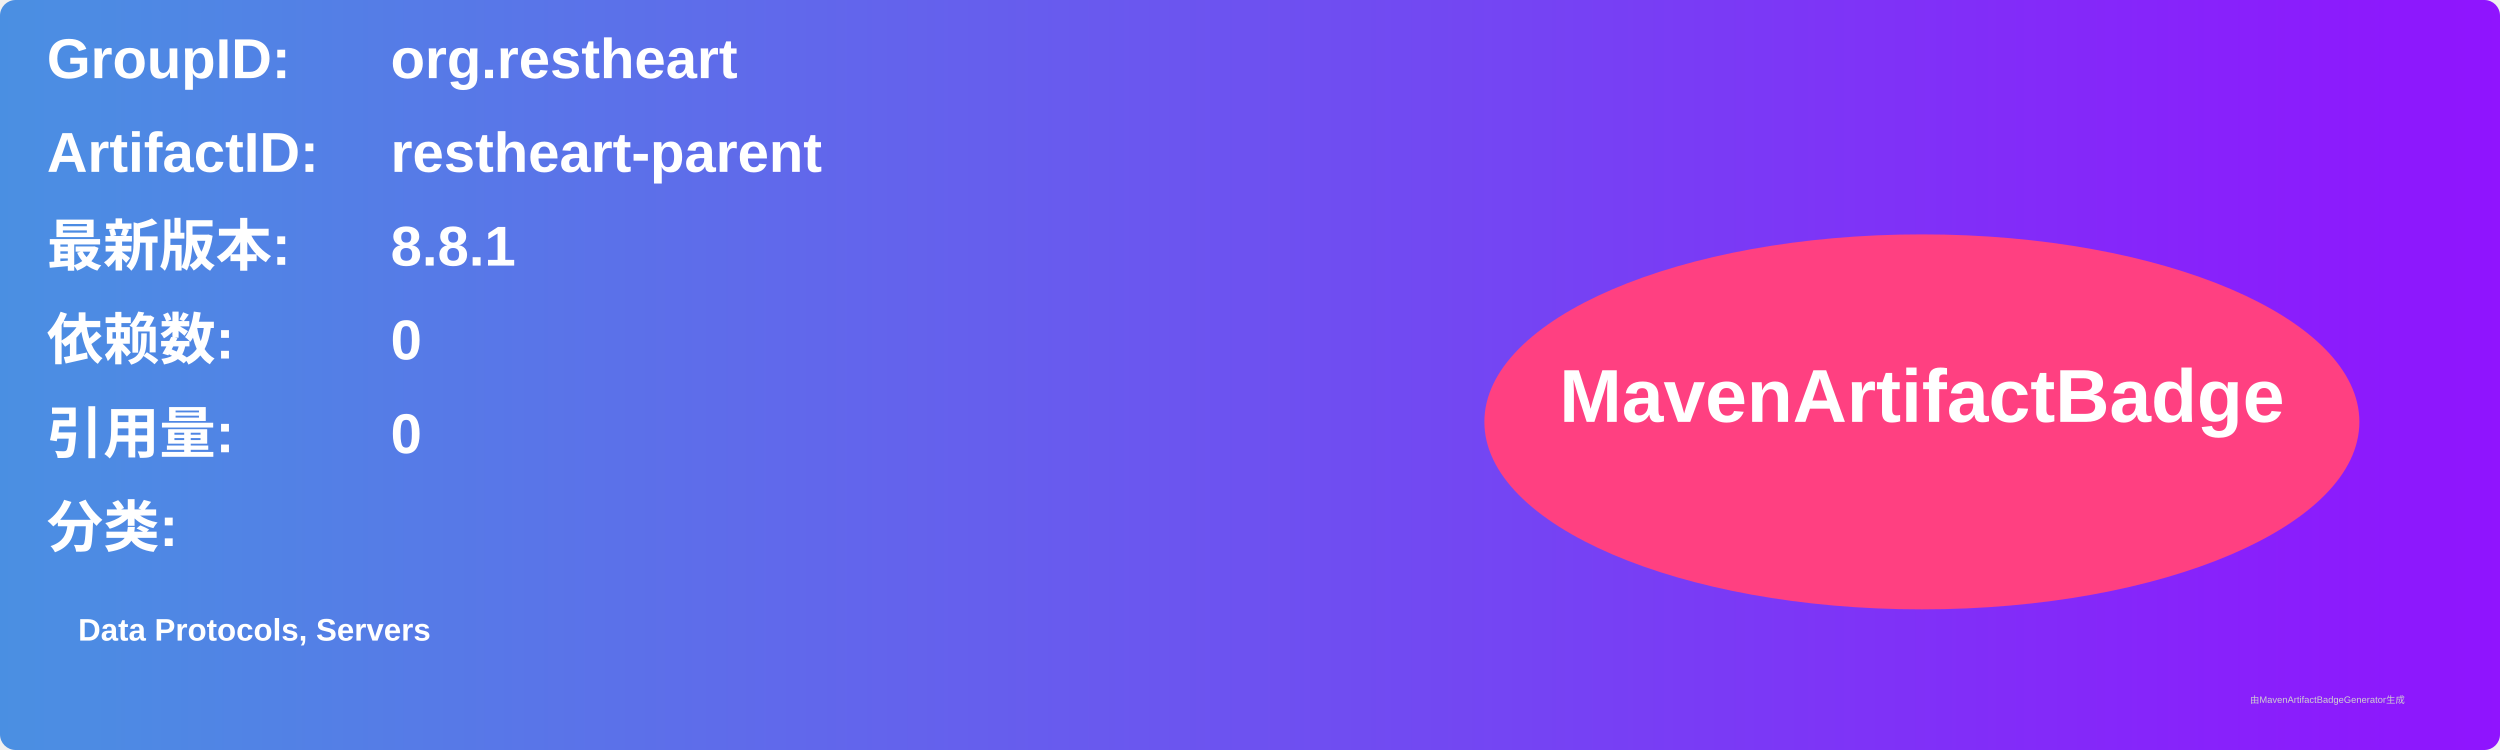
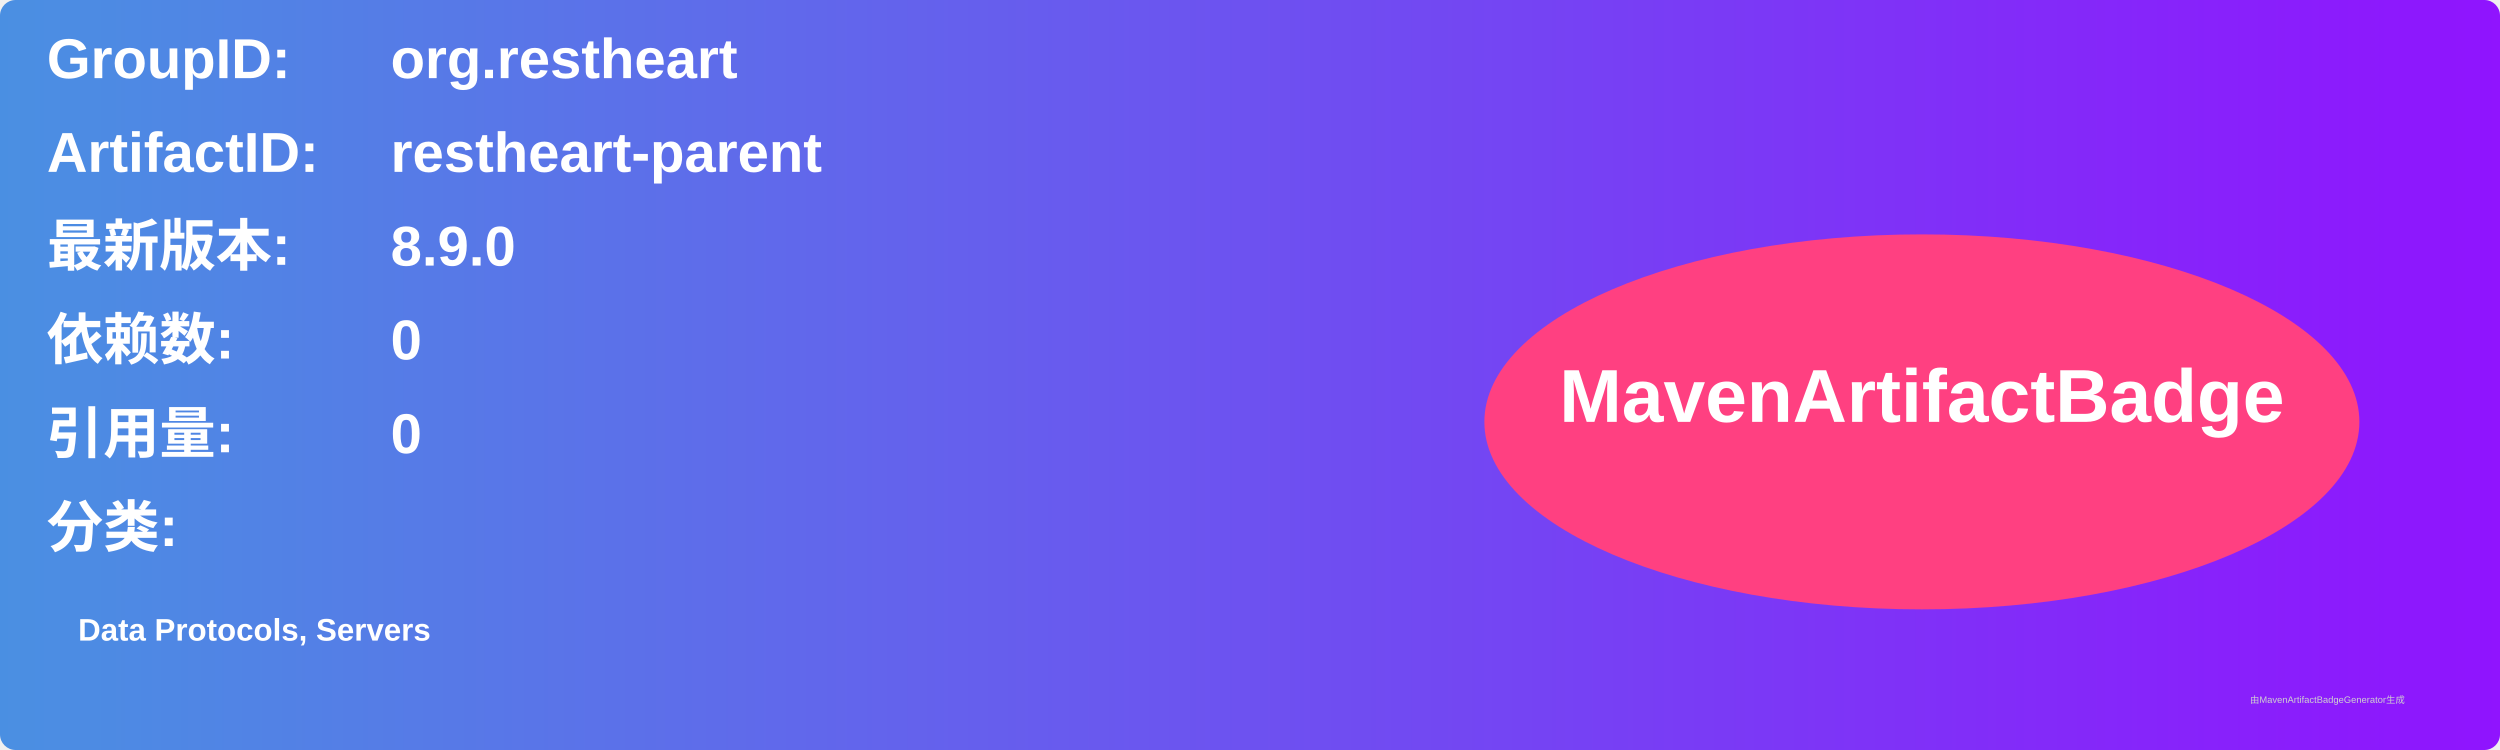
<svg xmlns="http://www.w3.org/2000/svg" width="800" height="240" viewBox="0 0 800 240">
  <linearGradient id="grad" x1="0%" y1="0%" x2="100%" y2="0%">
    <stop offset="0%" stop-color="#4a90e2" />
    <stop offset="100%" stop-color="#9013fe" />
  </linearGradient>
  <rect width="100%" height="100%" rx="5" ry="5" fill="url(#grad)" />
  <g transform="translate(15, 15)">
    <text x="0" y="10" font-family="Arial" font-size="18" fill="white" font-weight="bold" width="260">GroupID:</text>
    <text x="110" y="10" font-family="Arial" font-size="18" fill="white" font-weight="bold" width="460">org.restheart</text>
    <text x="0" y="40" font-family="Arial" font-size="18" fill="white" font-weight="bold" width="260">ArtifactID:</text>
    <text x="110" y="40" font-family="Arial" font-size="18" fill="white" font-weight="bold" width="460">restheart-parent</text>
    <text x="0" y="70" font-family="Arial" font-size="18" fill="white" font-weight="bold">最新版本:</text>
    <text x="110" y="70" font-family="Arial" font-size="18" fill="white" font-weight="bold">
-       <tspan font-weight="bold">8.8.1</tspan>
+       <tspan font-weight="bold">8.9.0</tspan>
    </text>
    <text x="0" y="100" font-family="Arial" font-size="18" fill="white" font-weight="bold">依赖数: </text>
    <text x="110" y="100" font-family="Arial" font-size="18" fill="white">
      <tspan font-weight="bold">0</tspan>
    </text>
    <text x="0" y="130" font-family="Arial" font-size="18" fill="white" font-weight="bold">引用量: </text>
    <text x="110" y="130" font-family="Arial" font-size="18" fill="white">
      <tspan font-weight="bold">0</tspan>
    </text>
    <text x="0" y="160" font-family="Arial" font-size="18" fill="white" font-weight="bold">分类:</text>
    <text x="10" y="190" font-family="Arial" font-size="10" fill="white">
      <tspan font-weight="bold">Data Protocols, Servers</tspan>
    </text>
    <ellipse cx="600" cy="120" rx="140" ry="60" fill="#ff4081" />
    <text x="600" y="120" text-anchor="middle" font-family="Arial" font-size="24" fill="white" font-weight="bold">MavenArtifactBadge</text>
  </g>
  <text x="720" y="225" font-family="Arial" font-size="3" fill="#d0d0d0">由MavenArtifactBadgeGenerator生成</text>
</svg>
